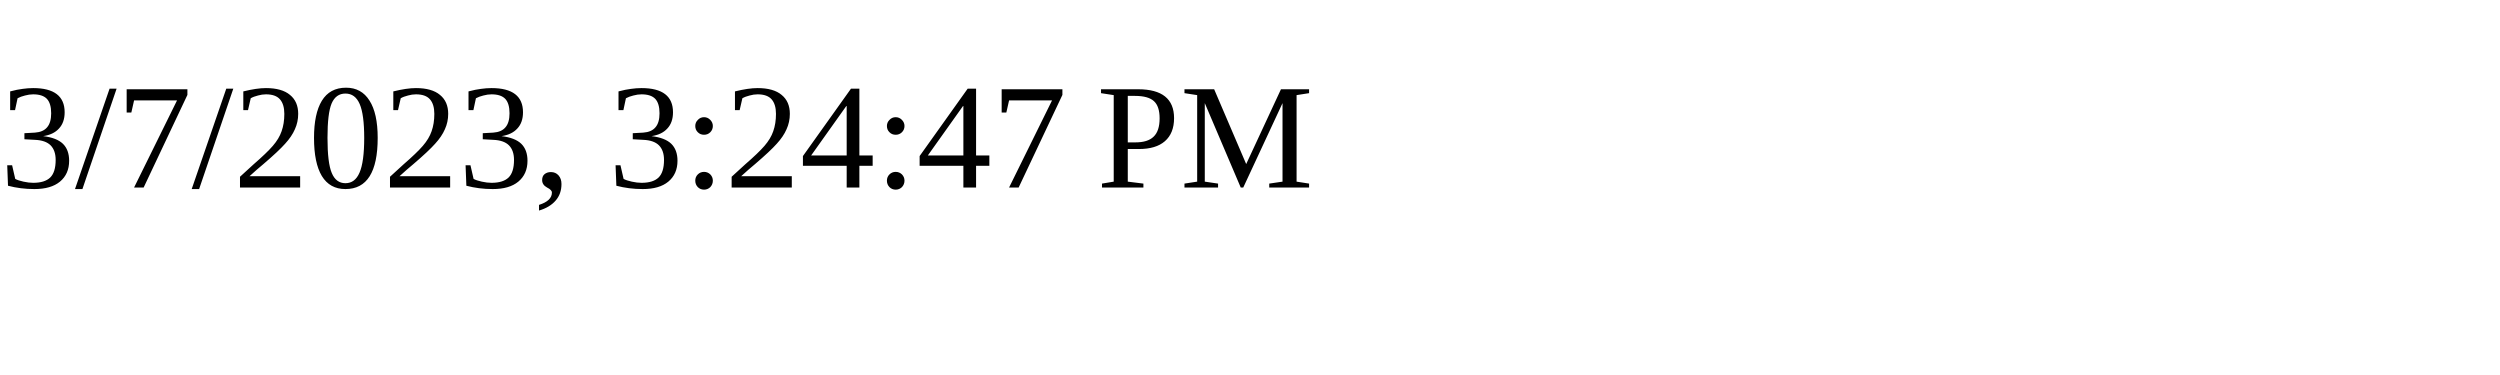
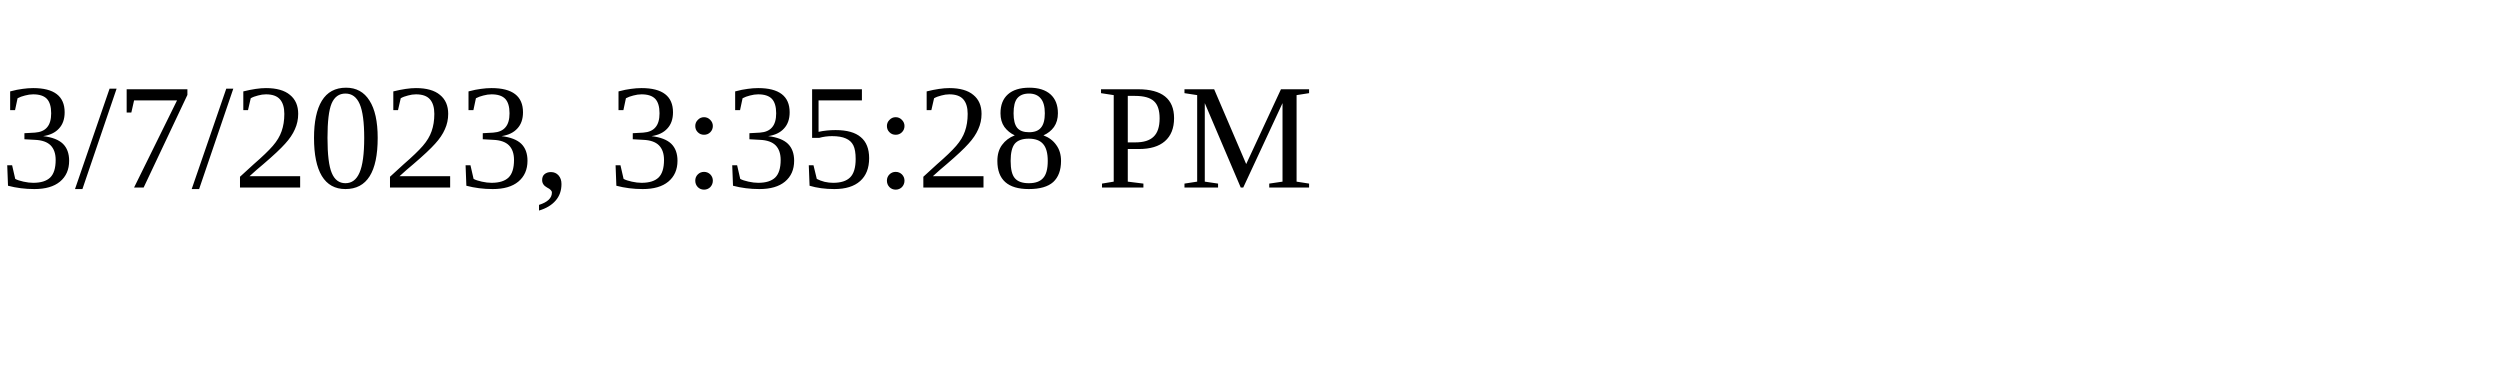
<svg xmlns="http://www.w3.org/2000/svg" height="30" width="200">
-   <text x="0" y="15">3/7/2023, 3:24:47 PM</text>
+   <text x="0" y="15">3/7/2023, 3:35:28 PM</text>
</svg>
